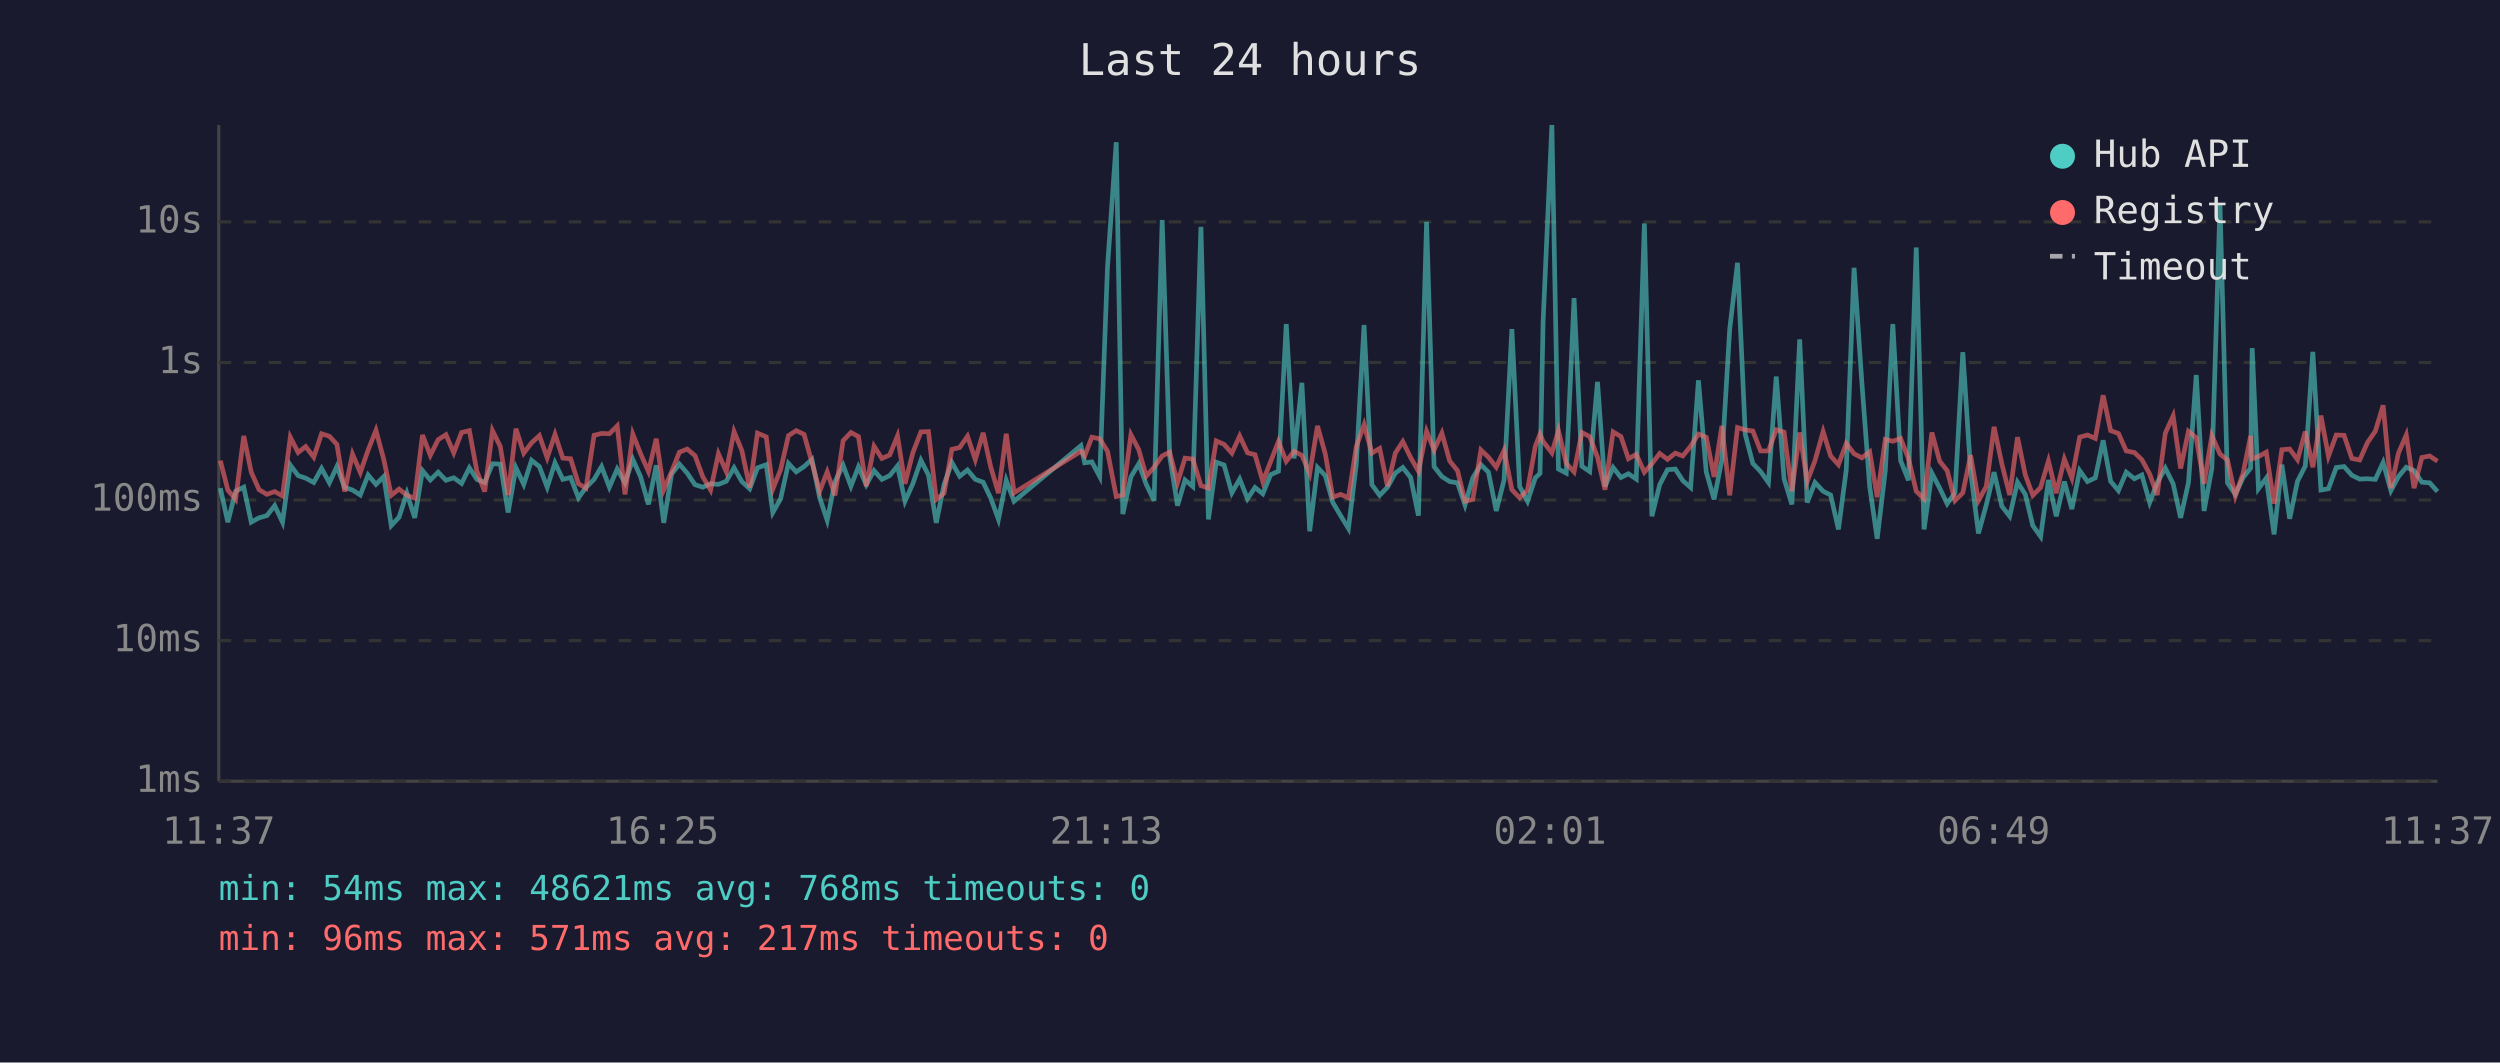
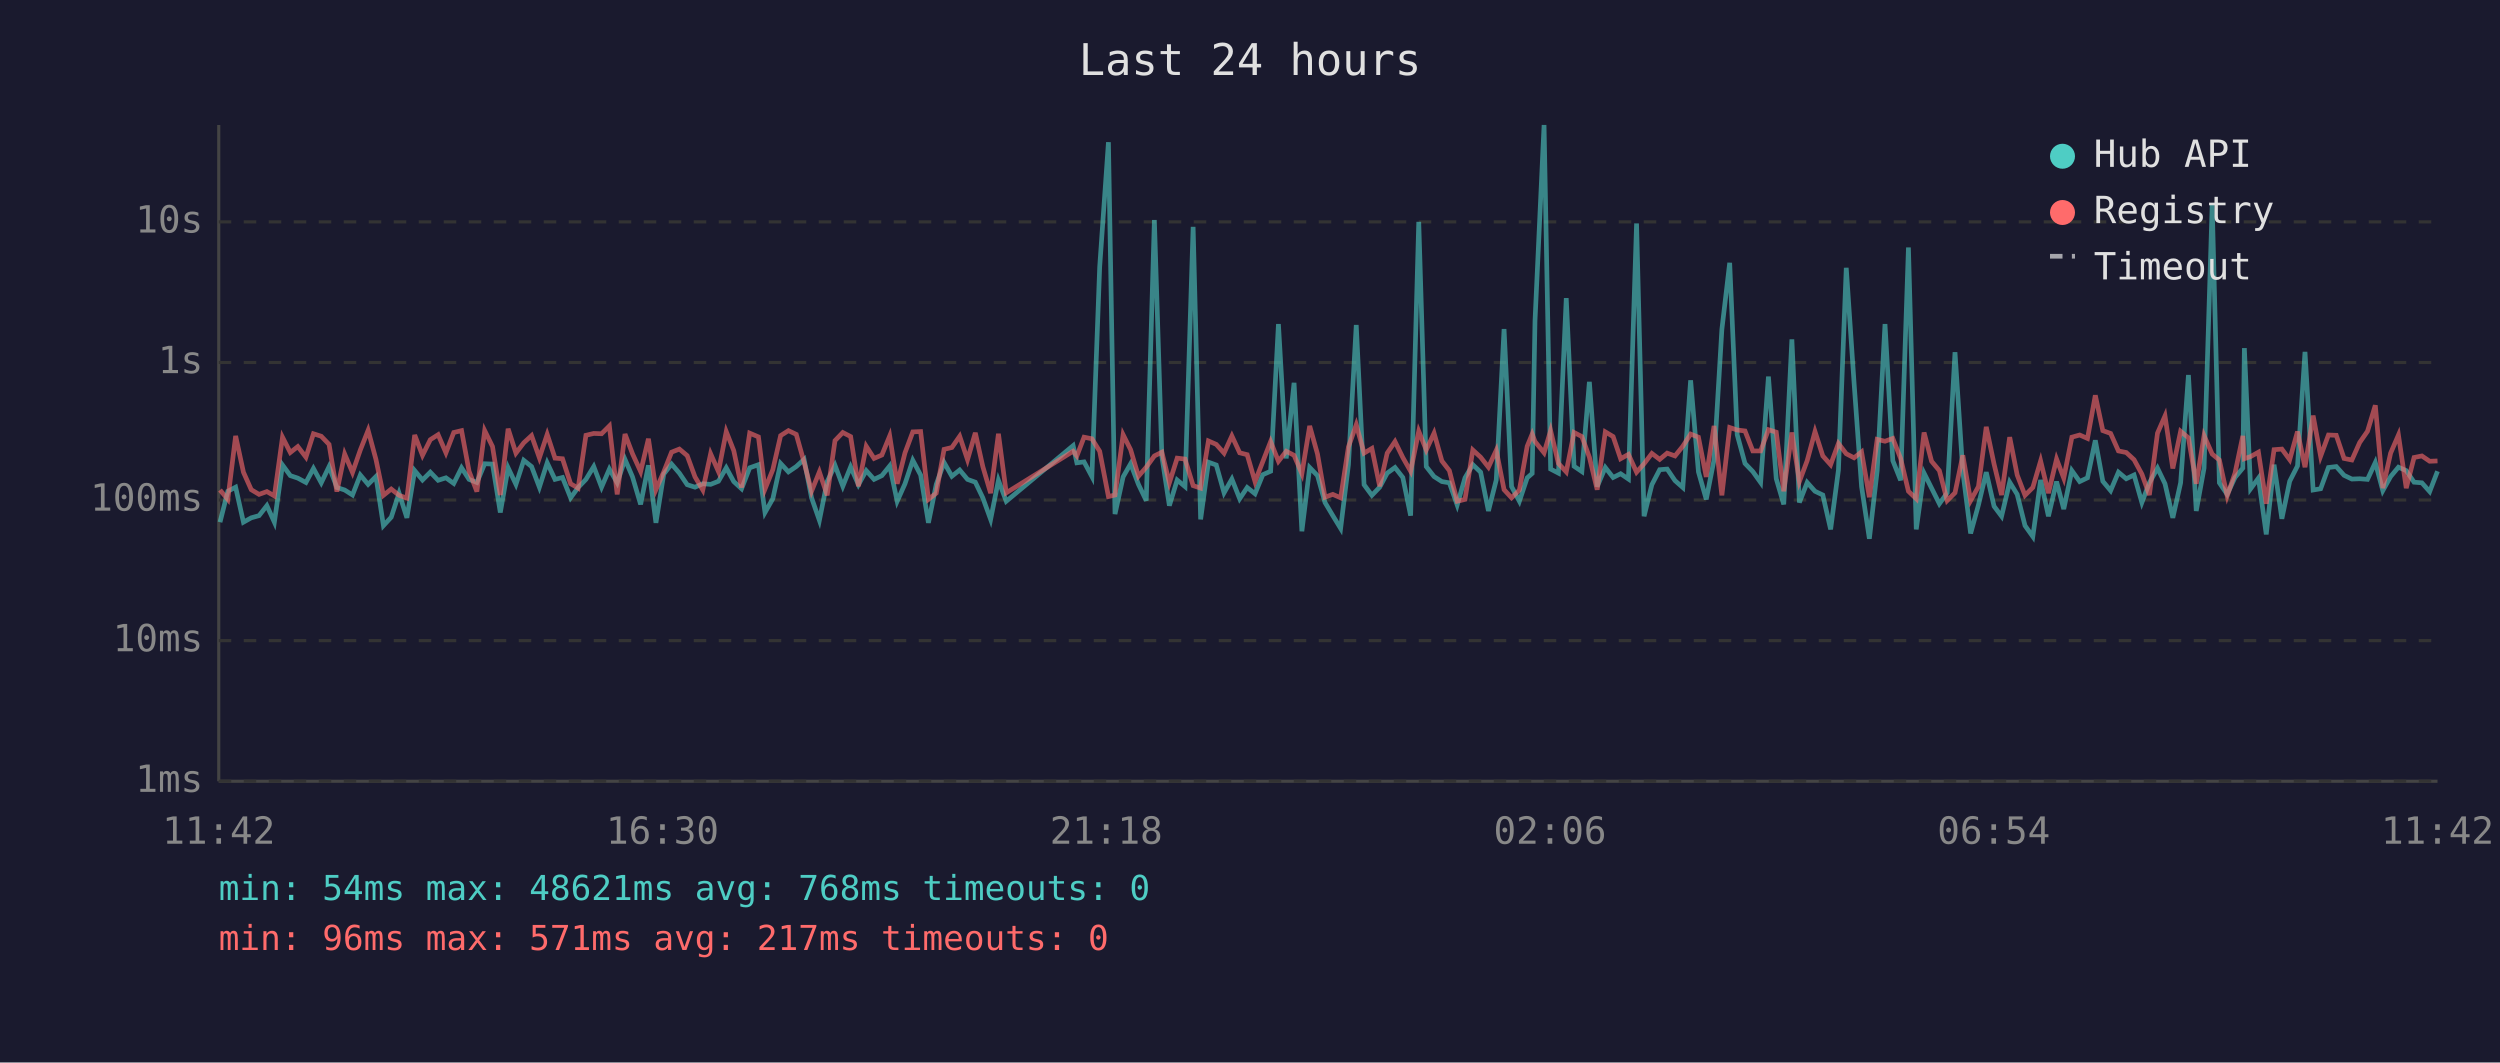
<svg xmlns="http://www.w3.org/2000/svg" viewBox="0 0 800 340" font-family="monospace" font-size="12">
  <rect width="800" height="340" fill="#1a1a2e" />
  <text x="400" y="24" fill="#e0e0e0" font-size="14" text-anchor="middle">Last 24 hours</text>
  <line x1="70" y1="40" x2="70" y2="250" stroke="#444" stroke-width="1" />
  <line x1="70" y1="250" x2="780" y2="250" stroke="#444" stroke-width="1" />
  <line x1="70" y1="250" x2="780" y2="250" stroke="#333" stroke-width="1" stroke-dasharray="4" />
  <text x="65" y="250" fill="#888" text-anchor="end" dominant-baseline="middle">1ms</text>
  <line x1="70" y1="205" x2="780" y2="205" stroke="#333" stroke-width="1" stroke-dasharray="4" />
  <text x="65" y="205" fill="#888" text-anchor="end" dominant-baseline="middle">10ms</text>
  <line x1="70" y1="160" x2="780" y2="160" stroke="#333" stroke-width="1" stroke-dasharray="4" />
  <text x="65" y="160" fill="#888" text-anchor="end" dominant-baseline="middle">100ms</text>
  <line x1="70" y1="116" x2="780" y2="116" stroke="#333" stroke-width="1" stroke-dasharray="4" />
  <text x="65" y="116" fill="#888" text-anchor="end" dominant-baseline="middle">1s</text>
  <line x1="70" y1="71" x2="780" y2="71" stroke="#333" stroke-width="1" stroke-dasharray="4" />
  <text x="65" y="71" fill="#888" text-anchor="end" dominant-baseline="middle">10s</text>
-   <text x="70" y="270" fill="#888" text-anchor="middle">11:37</text>
-   <text x="212" y="270" fill="#888" text-anchor="middle">16:25</text>
-   <text x="354" y="270" fill="#888" text-anchor="middle">21:13</text>
-   <text x="496" y="270" fill="#888" text-anchor="middle">02:01</text>
-   <text x="638" y="270" fill="#888" text-anchor="middle">06:49</text>
-   <text x="780" y="270" fill="#888" text-anchor="middle">11:37</text>
-   <polyline points="70.5,156.2 72.9,167.1 75.4,157.2 78.0,155.9 80.4,167.1 82.9,165.7 85.4,165.0 87.9,161.8 90.4,167.1 92.9,148.8 95.4,152.2 97.8,153.0 100.4,154.4 102.9,149.9 105.4,154.5 107.8,149.3 110.3,156.0 112.8,156.8 115.3,158.4 117.8,152.0 120.3,155.0 122.8,152.5 125.2,168.2 127.7,165.5 130.2,157.8 132.7,165.7 135.2,150.6 137.7,153.6 140.2,151.1 142.7,153.7 145.2,152.9 147.7,154.7 150.2,149.7 152.6,153.4 155.1,154.4 157.6,148.4 160.1,148.5 162.6,164.0 165.1,149.7 167.6,155.0 170.1,147.3 172.6,149.3 175.1,155.9 177.6,148.1 180.1,153.4 182.6,152.8 185.1,159.3 187.5,156.0 190.1,153.4 192.5,149.3 195.0,155.9 197.5,150.1 200.0,154.5 202.5,147.0 205.0,152.6 207.5,161.4 210.0,148.9 212.4,167.3 214.9,151.7 217.4,148.5 219.9,151.4 222.4,155.1 224.9,155.9 227.4,154.8 229.9,155.0 232.4,154.0 234.9,149.7 237.4,154.1 239.9,156.4 242.4,149.7 245.2,148.7 247.3,164.0 249.8,159.6 252.3,148.3 254.8,151.0 257.3,149.3 259.8,147.0 262.3,159.3 264.7,166.5 267.2,154.1 269.8,148.9 272.3,155.6 274.7,149.4 277.2,155.1 279.7,150.6 282.2,153.4 284.7,152.2 287.2,149.1 289.6,160.4 292.1,154.8 294.7,147.3 297.1,152.0 299.6,167.3 302.1,155.0 304.6,148.0 307.1,152.4 309.6,150.4 312.1,153.4 314.6,154.3 317.0,159.3 319.5,166.2 322.0,153.7 324.5,160.4 345.9,142.6 347.1,148.1 349.4,147.8 351.9,152.5 354.4,85.4 357.2,45.5 359.3,164.5 361.9,152.6 364.4,148.4 366.8,155.0 369.3,160.2 371.9,70.4 374.3,146.1 376.8,161.8 379.2,153.6 381.7,155.7 384.3,72.6 386.7,166.2 389.2,147.9 391.7,148.8 394.2,157.7 396.7,153.3 399.2,159.6 401.6,156.0 404.1,158.0 406.6,151.9 409.1,150.8 411.6,103.7 414.1,146.7 416.6,122.5 419.1,170.0 421.6,149.6 424.1,152.2 426.5,160.8 429.0,165.0 431.5,169.1 434.0,148.7 436.5,104.0 439.0,155.1 441.5,158.5 444.0,155.9 446.5,151.4 448.9,149.6 451.4,152.8 453.9,165.0 456.5,71.0 458.9,149.3 461.4,152.5 463.9,154.1 466.4,154.5 468.8,161.6 471.3,152.9 473.9,148.7 476.3,151.1 478.8,163.5 481.3,153.6 483.8,105.3 486.3,155.7 488.8,160.4 491.3,152.9 492.8,151.5 493.8,102.7 496.6,40.0 498.7,150.1 501.2,151.4 503.7,95.4 506.2,149.2 508.7,150.9 511.2,122.2 513.6,155.7 516.2,149.6 518.7,152.8 521.1,151.6 523.6,153.3 526.2,71.5 528.6,165.2 531.1,155.1 533.6,150.3 536.1,150.1 538.5,153.8 541.0,156.0 543.5,121.7 546.0,151.0 548.5,159.8 551.0,147.1 553.5,105.4 556.0,84.1 558.5,139.1 560.9,148.3 563.4,150.9 565.9,154.4 568.4,120.5 570.9,153.2 573.4,161.4 575.9,108.6 578.3,160.8 580.8,154.4 583.4,157.2 585.8,158.4 588.3,169.4 590.8,150.4 593.3,85.7 595.8,122.5 598.3,155.7 600.7,172.4 603.3,150.6 605.7,103.7 608.2,147.4 610.7,153.7 613.2,79.2 615.7,169.4 618.2,151.4 620.7,156.2 623.1,161.2 625.6,157.7 628.1,112.7 630.6,150.9 633.1,170.7 635.6,161.6 638.1,151.1 640.6,162.0 643.1,165.2 645.6,154.3 648.1,158.2 650.5,168.2 653.0,171.7 655.5,153.6 658.0,165.2 660.6,154.1 663.0,162.9 665.5,150.6 668.0,154.1 670.5,152.9 673.0,140.9 675.4,154.0 677.9,157.0 680.4,151.1 683.0,153.2 685.4,152.0 687.9,160.8 690.3,154.5 692.9,149.8 695.4,154.8 697.8,165.7 700.3,154.5 702.8,120.0 705.3,163.5 707.8,149.8 710.4,65.5 712.8,154.5 715.3,158.2 717.8,152.8 720.2,149.8 720.7,111.4 722.7,156.4 725.2,153.0 727.7,171.0 730.2,148.7 732.7,166.0 735.2,154.0 737.7,149.1 740.1,112.6 742.7,156.8 745.1,156.4 747.6,149.6 750.1,149.3 752.6,152.1 755.1,153.3 757.6,153.2 760.1,153.4 762.6,148.0 765.1,157.0 767.5,152.5 770.0,149.5 772.5,150.6 775.0,154.3 777.5,154.5 780.0,157.3" fill="none" stroke="#4ecdc4" stroke-width="1.5" opacity="0.6" />
-   <polyline points="70.5,147.4 72.9,156.8 75.4,159.8 78.0,139.5 80.4,151.1 82.9,156.7 85.4,158.2 87.9,157.3 90.4,158.7 92.9,139.9 95.4,144.8 97.8,142.9 100.4,146.3 102.9,138.8 105.4,139.6 107.8,142.2 110.3,157.3 112.8,145.3 115.3,151.2 117.8,144.0 120.3,137.7 122.8,147.0 125.2,158.5 127.7,156.5 130.2,158.5 132.7,159.4 135.2,139.2 137.7,145.7 140.2,140.7 142.7,139.1 145.2,144.9 147.7,138.4 150.2,137.8 152.6,150.8 155.1,157.3 157.6,137.8 160.1,142.9 162.6,158.4 165.1,137.2 167.6,145.0 170.1,141.7 172.6,139.4 175.1,146.5 177.6,139.0 180.1,146.6 182.6,146.8 185.1,154.8 187.5,156.2 190.1,139.3 192.5,138.7 195.0,138.8 197.5,136.3 200.0,158.2 202.5,138.9 205.0,145.2 207.5,150.9 210.0,140.4 212.4,156.7 214.9,151.0 217.4,144.7 219.9,143.7 222.4,145.8 224.9,152.6 227.4,156.8 229.9,145.2 232.4,150.9 234.9,138.1 237.4,144.2 239.9,156.0 242.4,138.6 245.2,139.8 247.3,156.5 249.8,150.3 252.3,139.4 254.8,137.8 257.3,139.0 259.8,147.9 262.3,157.2 264.7,151.0 267.2,158.5 269.8,141.0 272.3,138.4 274.7,139.7 277.2,155.6 279.7,142.8 282.2,146.7 284.7,145.6 287.2,139.5 289.6,154.8 292.1,144.9 294.7,138.2 297.1,138.1 299.6,159.8 302.1,157.8 304.6,143.8 307.1,143.2 309.6,139.6 312.1,147.1 314.6,138.5 317.0,149.3 319.5,157.8 322.0,138.8 324.5,157.7 345.9,144.4 347.1,145.9 349.4,139.9 351.9,140.4 354.4,144.4 357.2,158.9 359.3,158.4 361.9,139.1 364.4,143.9 366.8,152.4 369.3,149.5 371.9,145.9 374.3,144.7 376.8,154.5 379.2,146.6 381.7,146.9 384.3,155.4 386.7,156.2 389.2,141.1 391.7,142.2 394.2,145.0 396.7,139.5 399.2,144.9 401.6,145.5 404.1,154.1 406.6,147.7 409.1,141.3 411.6,147.6 414.1,144.4 416.6,145.7 419.1,151.6 421.6,136.3 424.1,145.3 426.5,159.1 429.0,158.2 431.5,159.3 434.0,143.0 436.5,135.9 439.0,145.0 441.5,143.5 444.0,155.6 446.5,145.0 448.9,141.3 451.4,146.4 453.9,150.8 456.5,138.0 458.9,144.0 461.4,138.6 463.9,147.5 466.4,150.6 468.8,160.4 471.3,159.8 473.9,144.0 476.3,146.3 478.8,149.5 481.3,144.1 483.8,156.7 486.3,159.3 488.8,156.8 491.3,142.8 492.8,138.9 493.8,141.3 496.6,144.9 498.7,137.8 501.2,148.3 503.7,151.0 506.2,138.4 508.7,139.7 511.2,146.3 513.6,156.7 516.2,138.2 518.7,139.7 521.1,146.8 523.6,145.4 526.2,151.1 528.6,148.4 531.1,145.1 533.6,147.0 536.1,145.0 538.5,145.9 541.0,142.8 543.5,138.9 546.0,139.9 548.5,152.6 551.0,136.3 553.5,158.5 556.0,136.8 558.5,137.6 560.9,137.9 563.4,144.3 565.9,144.3 568.4,137.5 570.9,138.3 573.4,157.2 575.9,138.4 578.3,154.1 580.8,147.4 583.4,138.1 585.8,145.9 588.3,148.7 590.8,141.9 593.3,145.2 595.8,146.5 598.3,144.6 600.7,159.1 603.3,140.6 605.7,141.2 608.2,140.3 610.7,146.7 613.2,157.2 615.7,159.6 618.2,138.4 620.7,147.6 623.1,150.6 625.6,160.2 628.1,157.7 630.6,145.7 633.1,160.2 635.6,155.7 638.1,136.6 640.6,148.5 643.1,158.4 645.6,139.9 648.1,152.0 650.5,158.5 653.0,156.0 655.5,147.5 658.0,157.8 660.6,146.9 663.0,153.0 665.5,139.9 668.0,139.2 670.5,140.3 673.0,126.5 675.4,137.8 677.9,138.7 680.4,144.3 683.0,144.8 685.4,147.1 687.9,151.7 690.3,158.4 692.9,138.6 695.4,133.1 697.8,149.9 700.3,138.0 702.8,140.1 705.3,154.8 707.8,139.4 710.4,145.3 712.8,147.2 715.3,158.7 717.8,151.4 720.2,139.5 720.7,146.8 722.7,146.1 725.2,144.7 727.7,161.2 730.2,143.9 732.7,143.7 735.2,147.1 737.7,138.1 740.1,149.5 742.7,133.0 745.1,146.0 747.6,139.2 750.1,139.3 752.6,146.7 755.1,147.2 757.6,141.6 760.1,138.0 762.6,129.7 765.1,156.2 767.5,145.0 770.0,139.2 772.5,156.2 775.0,146.4 777.5,145.9 780.0,147.6" fill="none" stroke="#ff6b6b" stroke-width="1.5" opacity="0.6" />
+   <text x="70" y="270" fill="#888" text-anchor="middle">11:42</text>
+   <text x="212" y="270" fill="#888" text-anchor="middle">16:30</text>
+   <text x="354" y="270" fill="#888" text-anchor="middle">21:18</text>
+   <text x="496" y="270" fill="#888" text-anchor="middle">02:06</text>
+   <text x="638" y="270" fill="#888" text-anchor="middle">06:54</text>
+   <text x="780" y="270" fill="#888" text-anchor="middle">11:42</text>
+   <polyline points="70.4,167.1 72.9,157.2 75.4,155.9 77.9,167.1 80.4,165.7 82.9,165.0 85.4,161.8 87.8,167.1 90.4,148.8 92.9,152.2 95.3,153.0 97.9,154.4 100.3,149.9 102.8,154.5 105.3,149.3 107.8,156.0 110.3,156.8 112.8,158.4 115.3,152.0 117.8,155.0 120.3,152.5 122.7,168.2 125.2,165.5 127.7,157.8 130.2,165.7 132.7,150.6 135.2,153.6 137.7,151.1 140.2,153.7 142.7,152.9 145.2,154.7 147.7,149.7 150.1,153.4 152.6,154.4 155.1,148.4 157.6,148.5 160.1,164.0 162.6,149.7 165.1,155.0 167.6,147.3 170.1,149.3 172.6,155.9 175.1,148.1 177.6,153.4 180.0,152.8 182.6,159.3 185.0,156.0 187.5,153.4 190.0,149.3 192.5,155.9 195.0,150.1 197.5,154.5 200.0,147.0 202.4,152.6 205.0,161.4 207.5,148.9 209.9,167.3 212.4,151.7 214.9,148.5 217.4,151.4 219.9,155.1 222.4,155.9 224.9,154.8 227.4,155.0 229.9,154.0 232.4,149.7 234.8,154.1 237.3,156.4 239.9,149.7 242.7,148.7 244.8,164.0 247.3,159.6 249.8,148.3 252.3,151.0 254.8,149.3 257.3,147.0 259.7,159.3 262.2,166.5 264.7,154.1 267.2,148.9 269.7,155.6 272.2,149.4 274.7,155.1 277.2,150.6 279.7,153.4 282.2,152.2 284.7,149.1 287.1,160.4 289.6,154.8 292.1,147.3 294.6,152.0 297.1,167.3 299.6,155.0 302.1,148.0 304.6,152.4 307.1,150.4 309.6,153.4 312.1,154.3 314.5,159.3 317.0,166.2 319.5,153.7 322.0,160.4 343.4,142.6 344.6,148.1 346.9,147.8 349.4,152.5 351.9,85.4 354.7,45.5 356.8,164.5 359.4,152.6 361.8,148.4 364.3,155.0 366.8,160.2 369.4,70.4 371.8,146.1 374.2,161.8 376.7,153.6 379.2,155.7 381.8,72.6 384.2,166.2 386.7,147.9 389.2,148.8 391.7,157.7 394.2,153.3 396.7,159.6 399.1,156.0 401.6,158.0 404.1,151.9 406.6,150.8 409.1,103.7 411.6,146.7 414.1,122.5 416.6,170.0 419.1,149.6 421.6,152.2 424.0,160.8 426.5,165.0 429.0,169.1 431.5,148.7 434.0,104.0 436.5,155.1 439.0,158.5 441.5,155.9 443.9,151.4 446.4,149.6 448.9,152.8 451.4,165.0 454.0,71.0 456.4,149.3 458.9,152.5 461.4,154.1 463.8,154.5 466.3,161.6 468.8,152.9 471.3,148.7 473.8,151.1 476.3,163.5 478.8,153.6 481.3,105.3 483.7,155.7 486.2,160.4 488.7,152.9 490.3,151.5 491.2,102.7 494.1,40.0 496.2,150.1 498.7,151.4 501.2,95.4 503.7,149.2 506.2,150.9 508.6,122.2 511.1,155.7 513.7,149.6 516.2,152.8 518.6,151.6 521.1,153.3 523.7,71.5 526.1,165.2 528.6,155.1 531.1,150.3 533.5,150.1 536.0,153.8 538.5,156.0 541.0,121.7 543.5,151.0 546.0,159.8 548.5,147.1 551.0,105.4 553.5,84.1 555.9,139.1 558.4,148.3 560.9,150.9 563.4,154.4 565.9,120.5 568.4,153.2 570.8,161.4 573.4,108.6 575.8,160.8 578.3,154.4 580.8,157.2 583.3,158.4 585.8,169.4 588.3,150.4 590.8,85.7 593.3,122.5 595.7,155.7 598.2,172.4 600.7,150.6 603.2,103.7 605.7,147.4 608.2,153.7 610.7,79.2 613.2,169.4 615.7,151.4 618.1,156.2 620.6,161.2 623.1,157.7 625.6,112.7 628.1,150.9 630.6,170.7 633.1,161.6 635.6,151.1 638.1,162.0 640.5,165.2 643.1,154.3 645.5,158.2 648.0,168.2 650.5,171.7 653.0,153.6 655.5,165.2 658.1,154.1 660.4,162.9 663.0,150.6 665.5,154.1 668.0,152.9 670.5,140.9 672.9,154.0 675.4,157.0 677.9,151.1 680.4,153.2 682.9,152.0 685.4,160.8 687.8,154.5 690.4,149.8 692.8,154.8 695.3,165.7 697.8,154.5 700.3,120.0 702.8,163.5 705.3,149.8 707.9,65.5 710.2,154.5 712.7,158.2 715.2,152.8 717.7,149.8 718.2,111.4 720.2,156.4 722.7,153.0 725.2,171.0 727.7,148.7 730.2,166.0 732.7,154.0 735.2,149.1 737.6,112.6 740.2,156.8 742.6,156.4 745.1,149.6 747.6,149.3 750.1,152.1 752.6,153.3 755.1,153.2 757.6,153.4 760.1,148.0 762.5,157.0 765.0,152.5 767.5,149.5 770.0,150.6 772.5,154.3 775.0,154.5 777.5,157.3 780.0,150.8" fill="none" stroke="#4ecdc4" stroke-width="1.5" opacity="0.6" />
+   <polyline points="70.4,156.8 72.9,159.8 75.4,139.5 77.9,151.1 80.4,156.7 82.9,158.2 85.4,157.3 87.8,158.7 90.4,139.9 92.9,144.8 95.3,142.9 97.9,146.3 100.3,138.8 102.8,139.6 105.3,142.2 107.8,157.3 110.3,145.3 112.8,151.2 115.3,144.0 117.8,137.7 120.3,147.0 122.7,158.5 125.2,156.5 127.7,158.5 130.2,159.4 132.7,139.2 135.2,145.7 137.7,140.7 140.2,139.1 142.7,144.9 145.2,138.4 147.7,137.8 150.1,150.8 152.6,157.3 155.1,137.8 157.6,142.9 160.1,158.4 162.6,137.2 165.1,145.0 167.6,141.7 170.1,139.4 172.6,146.5 175.1,139.0 177.6,146.6 180.0,146.8 182.6,154.8 185.0,156.2 187.5,139.3 190.0,138.7 192.5,138.8 195.0,136.3 197.5,158.2 200.0,138.9 202.4,145.2 205.0,150.9 207.5,140.4 209.9,156.7 212.4,151.0 214.9,144.7 217.4,143.7 219.9,145.8 222.4,152.6 224.9,156.8 227.4,145.2 229.9,150.9 232.4,138.1 234.8,144.2 237.3,156.0 239.9,138.6 242.7,139.8 244.8,156.5 247.3,150.3 249.8,139.4 252.3,137.8 254.8,139.0 257.3,147.9 259.7,157.2 262.2,151.0 264.7,158.5 267.2,141.0 269.7,138.4 272.2,139.7 274.7,155.6 277.2,142.8 279.7,146.7 282.2,145.6 284.7,139.5 287.1,154.8 289.6,144.9 292.1,138.2 294.6,138.1 297.1,159.8 299.6,157.8 302.1,143.8 304.6,143.2 307.1,139.6 309.6,147.1 312.1,138.5 314.5,149.3 317.0,157.8 319.5,138.8 322.0,157.7 343.4,144.4 344.6,145.9 346.9,139.9 349.4,140.4 351.9,144.4 354.7,158.9 356.8,158.4 359.4,139.1 361.8,143.9 364.3,152.4 366.8,149.5 369.4,145.9 371.8,144.7 374.2,154.5 376.7,146.6 379.2,146.9 381.8,155.4 384.2,156.2 386.7,141.1 389.2,142.2 391.7,145.0 394.2,139.5 396.7,144.9 399.1,145.5 401.6,154.1 404.1,147.7 406.6,141.3 409.1,147.6 411.6,144.4 414.1,145.7 416.6,151.6 419.1,136.3 421.6,145.3 424.0,159.1 426.5,158.2 429.0,159.3 431.5,143.0 434.0,135.9 436.5,145.0 439.0,143.5 441.5,155.6 443.9,145.0 446.4,141.3 448.9,146.4 451.4,150.8 454.0,138.0 456.4,144.0 458.9,138.6 461.4,147.5 463.8,150.6 466.3,160.4 468.8,159.8 471.3,144.0 473.8,146.3 476.3,149.5 478.8,144.1 481.3,156.7 483.7,159.3 486.2,156.8 488.7,142.8 490.3,138.9 491.2,141.3 494.1,144.9 496.2,137.8 498.7,148.3 501.2,151.0 503.7,138.4 506.2,139.7 508.6,146.3 511.1,156.7 513.7,138.2 516.2,139.7 518.6,146.8 521.1,145.4 523.7,151.1 526.1,148.4 528.6,145.1 531.1,147.0 533.5,145.0 536.0,145.9 538.5,142.8 541.0,138.9 543.5,139.9 546.0,152.6 548.5,136.3 551.0,158.5 553.5,136.8 555.9,137.6 558.4,137.9 560.9,144.3 563.4,144.3 565.9,137.5 568.4,138.3 570.8,157.2 573.4,138.4 575.8,154.1 578.3,147.4 580.8,138.1 583.3,145.9 585.8,148.7 588.3,141.9 590.8,145.2 593.3,146.5 595.7,144.6 598.2,159.1 600.7,140.6 603.2,141.2 605.7,140.3 608.2,146.7 610.7,157.2 613.2,159.6 615.7,138.4 618.1,147.6 620.6,150.6 623.1,160.2 625.6,157.7 628.1,145.7 630.6,160.2 633.1,155.7 635.6,136.6 638.1,148.5 640.5,158.4 643.1,139.9 645.5,152.0 648.0,158.5 650.5,156.0 653.0,147.5 655.5,157.8 658.1,146.9 660.4,153.0 663.0,139.9 665.5,139.2 668.0,140.3 670.5,126.5 672.9,137.8 675.4,138.7 677.9,144.3 680.4,144.8 682.9,147.1 685.4,151.7 687.8,158.4 690.4,138.6 692.8,133.1 695.3,149.9 697.8,138.0 700.3,140.1 702.8,154.8 705.3,139.4 707.9,145.3 710.2,147.2 712.7,158.7 715.2,151.4 717.7,139.5 718.2,146.8 720.2,146.1 722.7,144.7 725.2,161.2 727.7,143.9 730.2,143.7 732.7,147.1 735.2,138.1 737.6,149.5 740.2,133.0 742.6,146.0 745.1,139.2 747.6,139.3 750.1,146.7 752.6,147.2 755.1,141.6 757.6,138.0 760.1,129.7 762.5,156.2 765.0,145.0 767.5,139.2 770.0,156.2 772.5,146.4 775.0,145.9 777.5,147.6 780.0,147.5" fill="none" stroke="#ff6b6b" stroke-width="1.5" opacity="0.6" />
  <circle cx="660" cy="50" r="4" fill="#4ecdc4" />
  <text x="670" y="50" fill="#e0e0e0" dominant-baseline="middle">Hub API</text>
  <circle cx="660" cy="68" r="4" fill="#ff6b6b" />
  <text x="670" y="68" fill="#e0e0e0" dominant-baseline="middle">Registry</text>
  <line x1="656" y1="82" x2="664" y2="82" stroke="#e0e0e0" stroke-width="1.5" stroke-dasharray="4,3" opacity="0.7" />
  <text x="670" y="86" fill="#e0e0e0" dominant-baseline="middle">Timeout</text>
  <text x="70" y="288" fill="#4ecdc4" font-size="11">min: 54ms  max: 48621ms  avg: 768ms  timeouts: 0</text>
  <text x="70" y="304" fill="#ff6b6b" font-size="11">min: 96ms  max: 571ms  avg: 217ms  timeouts: 0</text>
</svg>
